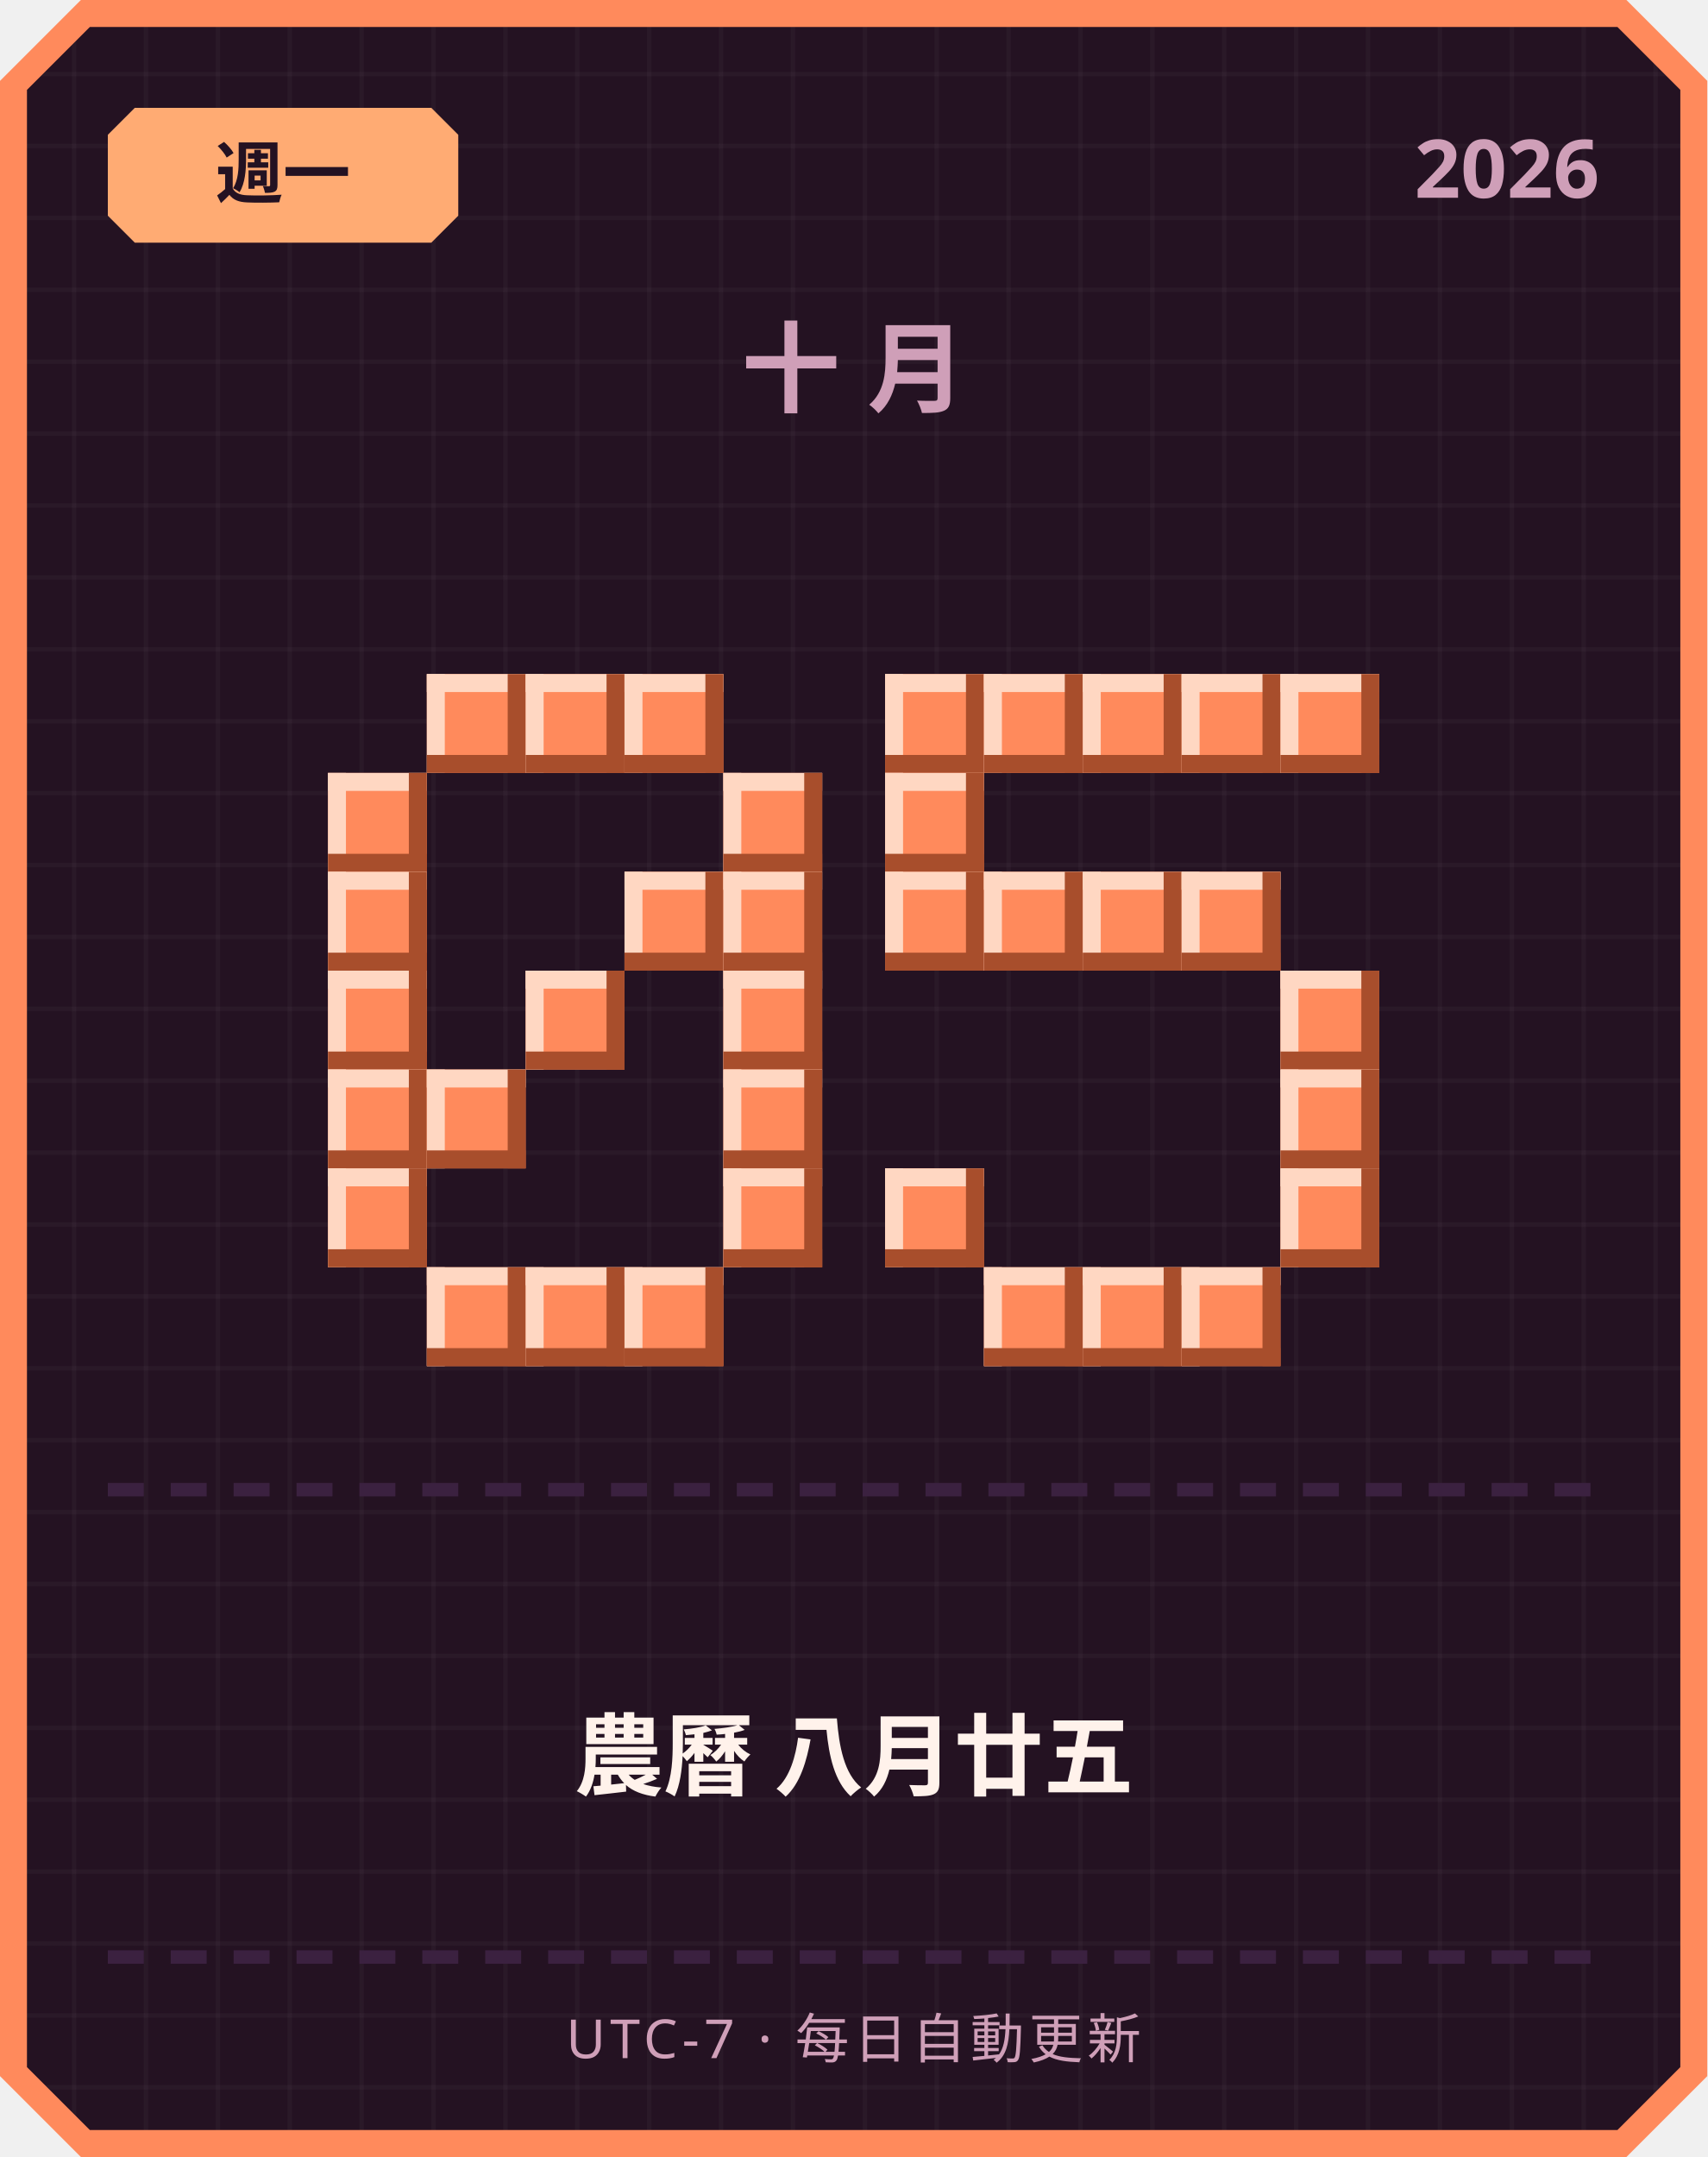
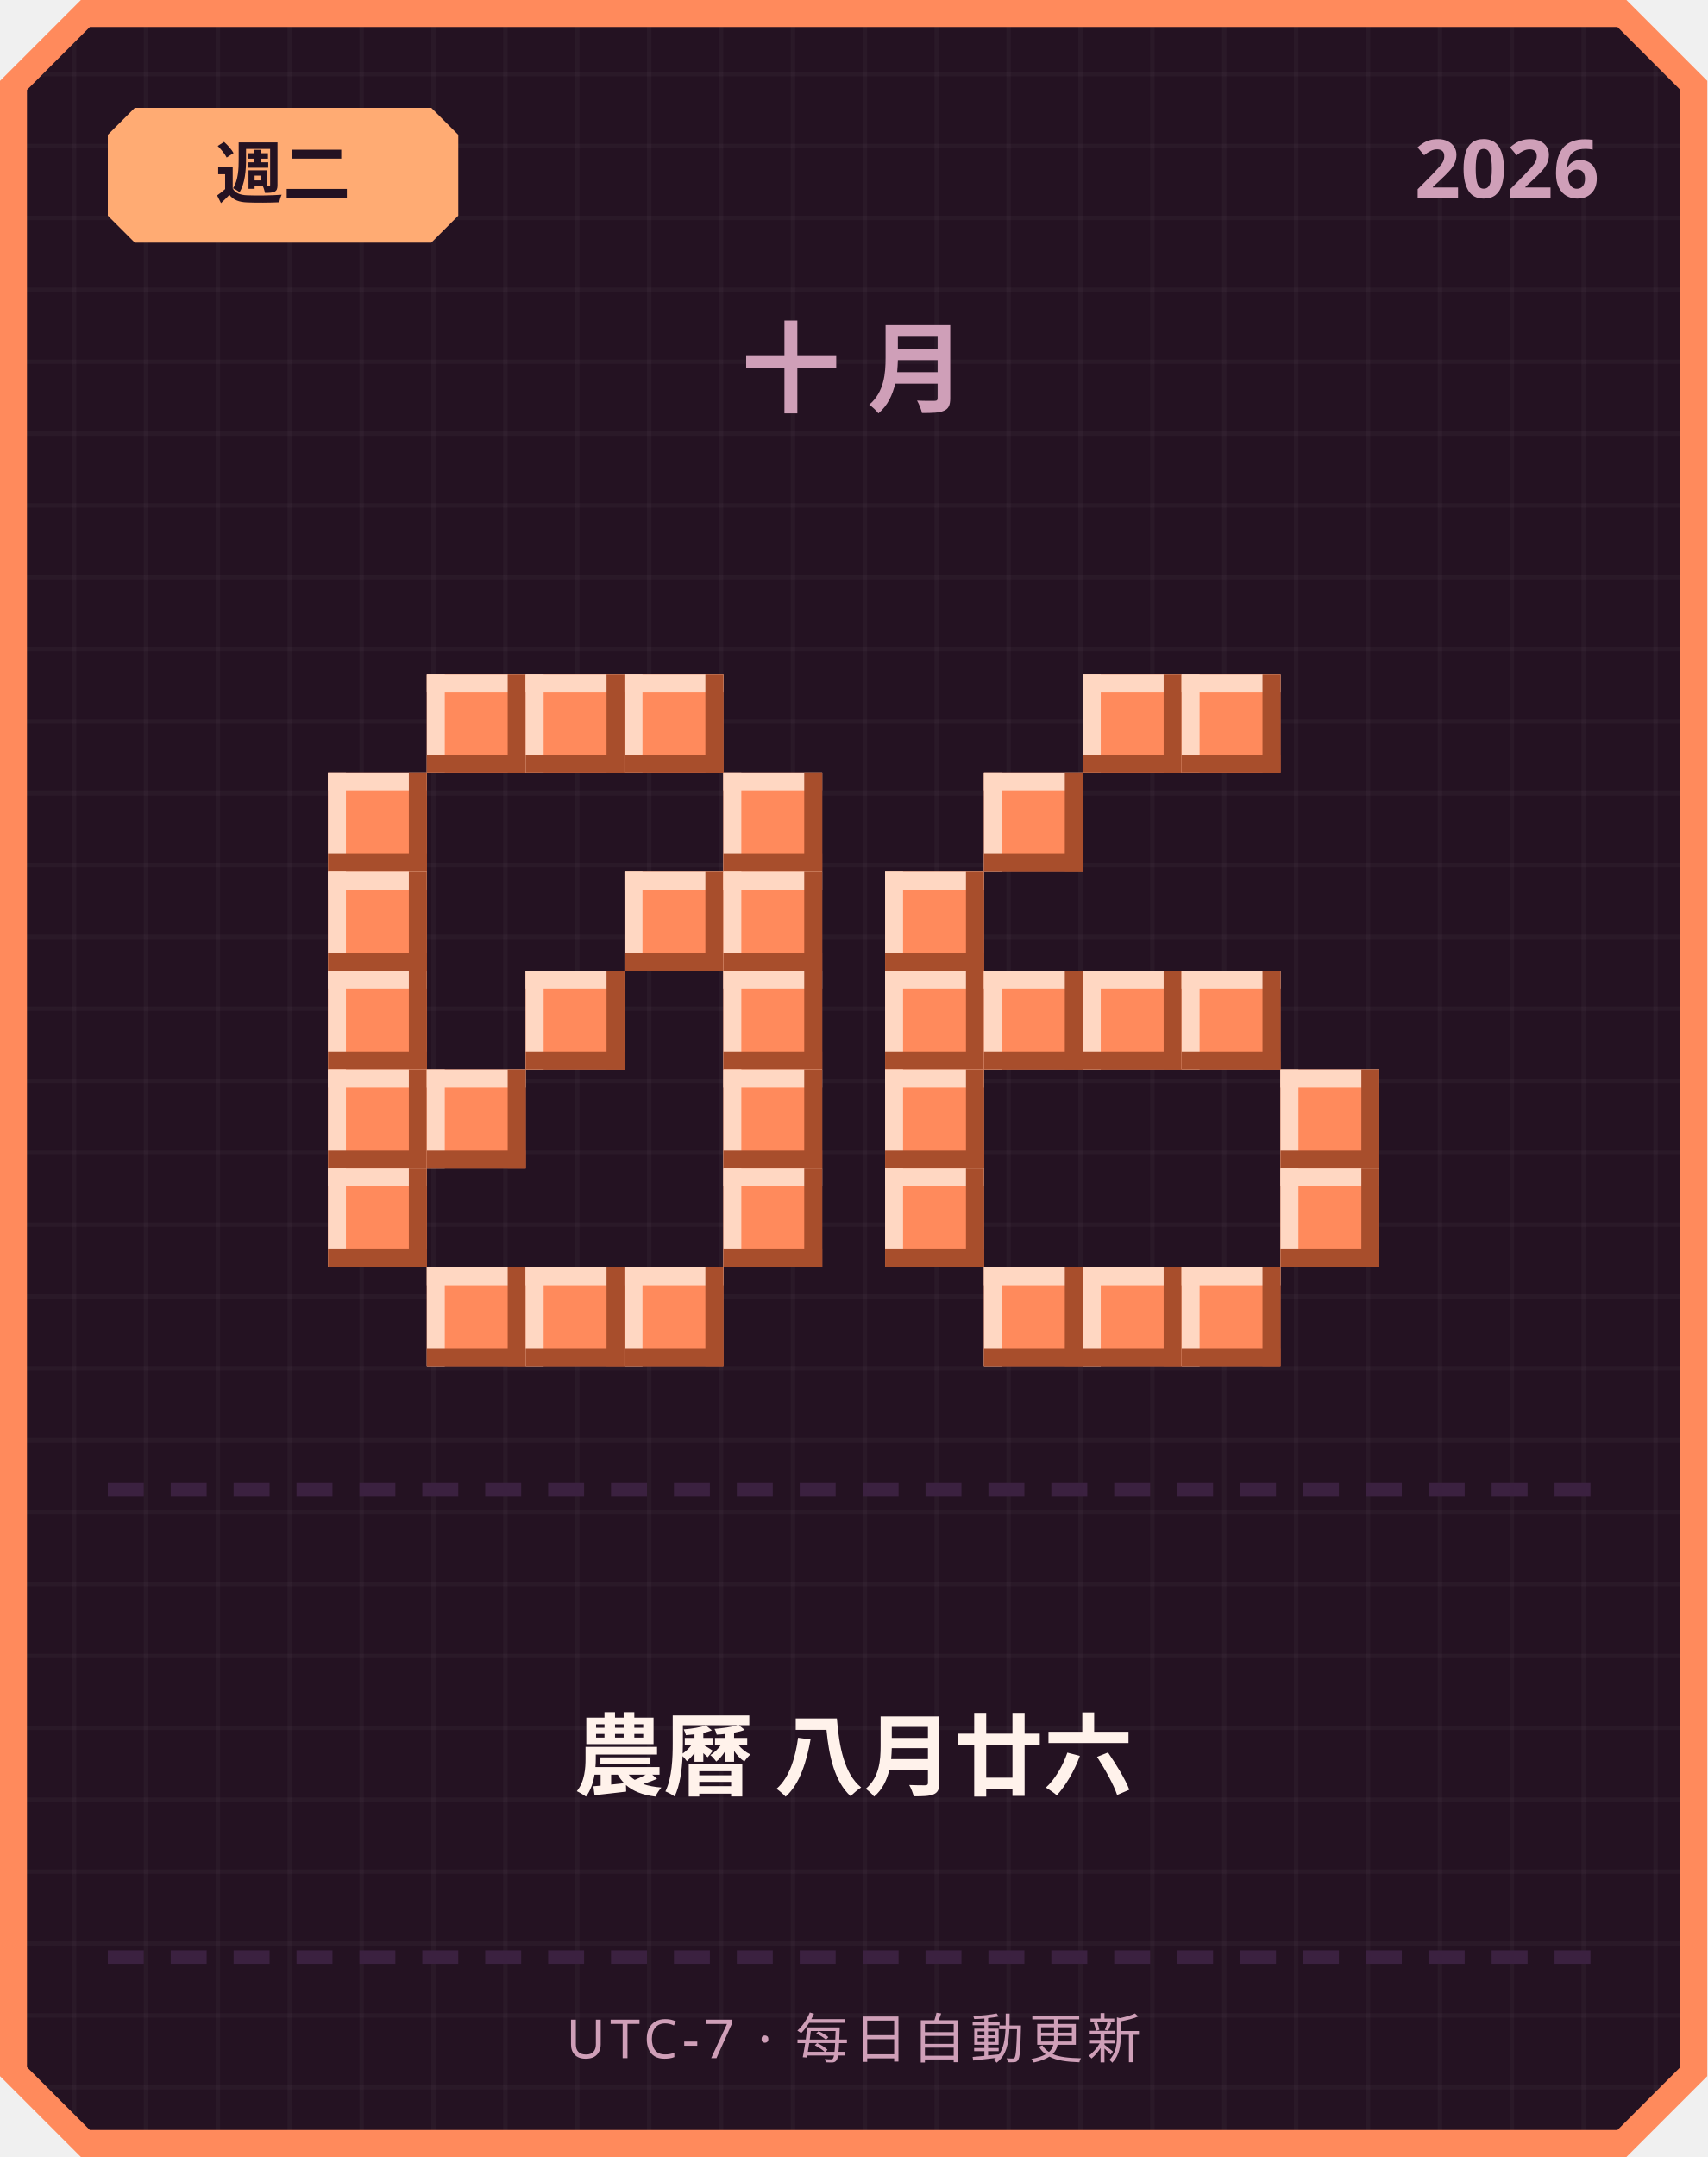
<svg xmlns="http://www.w3.org/2000/svg" width="380" height="480" viewBox="0 0 380 480">
  <defs>
    <pattern id="grid" width="16" height="16" patternUnits="userSpaceOnUse">
      <rect width="16" height="16" fill="#241222" />
      <rect width="1" height="16" fill="#ffffff" opacity="0.03" />
      <rect width="16" height="1" fill="#ffffff" opacity="0.03" />
    </pattern>
  </defs>
  <path d="M 18,0 L 362,0 L 380,18 L 380,462 L 362,480 L 18,480 L 0,462 L 0,18 Z" fill="#ff8a5c" />
  <path d="M 20,6 L 360,6 L 374,20 L 374,460 L 360,474 L 20,474 L 6,460 L 6,20 Z" fill="url(#grid)" />
  <path d="M 30,24 L 96,24 L 102,30 L 102,48 L 96,54 L 30,54 L 24,48 L 24,30 Z" fill="#ffab73" />
-   <text x="63" y="44" text-anchor="middle" font-family="'Segoe UI', sans-serif" font-size="15" font-weight="700" fill="#241222">週一</text>
+   <text x="63" y="44" text-anchor="middle" font-family="'Segoe UI', sans-serif" font-size="15" font-weight="700" fill="#241222">週二</text>
  <text x="356" y="44" text-anchor="end" font-family="'Segoe UI', sans-serif" font-size="18" font-weight="700" fill="#cf9fb8">2026</text>
  <text x="190" y="90" text-anchor="middle" font-family="'Segoe UI', sans-serif" font-size="22" font-weight="700" letter-spacing="6" fill="#cf9fb8">十月</text>
  <rect x="95" y="150" width="22" height="22" fill="#ff8a5c" />
  <rect x="95" y="150" width="22" height="4" fill="#ffd7c2" />
  <rect x="95" y="150" width="4" height="22" fill="#ffd7c2" />
  <rect x="95" y="168" width="22" height="4" fill="#a84e2c" />
  <rect x="113" y="150" width="4" height="22" fill="#a84e2c" />
  <rect x="117" y="150" width="22" height="22" fill="#ff8a5c" />
  <rect x="117" y="150" width="22" height="4" fill="#ffd7c2" />
  <rect x="117" y="150" width="4" height="22" fill="#ffd7c2" />
  <rect x="117" y="168" width="22" height="4" fill="#a84e2c" />
  <rect x="135" y="150" width="4" height="22" fill="#a84e2c" />
  <rect x="139" y="150" width="22" height="22" fill="#ff8a5c" />
  <rect x="139" y="150" width="22" height="4" fill="#ffd7c2" />
  <rect x="139" y="150" width="4" height="22" fill="#ffd7c2" />
  <rect x="139" y="168" width="22" height="4" fill="#a84e2c" />
  <rect x="157" y="150" width="4" height="22" fill="#a84e2c" />
  <rect x="73" y="172" width="22" height="22" fill="#ff8a5c" />
  <rect x="73" y="172" width="22" height="4" fill="#ffd7c2" />
  <rect x="73" y="172" width="4" height="22" fill="#ffd7c2" />
  <rect x="73" y="190" width="22" height="4" fill="#a84e2c" />
  <rect x="91" y="172" width="4" height="22" fill="#a84e2c" />
  <rect x="161" y="172" width="22" height="22" fill="#ff8a5c" />
  <rect x="161" y="172" width="22" height="4" fill="#ffd7c2" />
  <rect x="161" y="172" width="4" height="22" fill="#ffd7c2" />
  <rect x="161" y="190" width="22" height="4" fill="#a84e2c" />
  <rect x="179" y="172" width="4" height="22" fill="#a84e2c" />
  <rect x="73" y="194" width="22" height="22" fill="#ff8a5c" />
  <rect x="73" y="194" width="22" height="4" fill="#ffd7c2" />
  <rect x="73" y="194" width="4" height="22" fill="#ffd7c2" />
  <rect x="73" y="212" width="22" height="4" fill="#a84e2c" />
  <rect x="91" y="194" width="4" height="22" fill="#a84e2c" />
  <rect x="139" y="194" width="22" height="22" fill="#ff8a5c" />
  <rect x="139" y="194" width="22" height="4" fill="#ffd7c2" />
  <rect x="139" y="194" width="4" height="22" fill="#ffd7c2" />
  <rect x="139" y="212" width="22" height="4" fill="#a84e2c" />
  <rect x="157" y="194" width="4" height="22" fill="#a84e2c" />
  <rect x="161" y="194" width="22" height="22" fill="#ff8a5c" />
  <rect x="161" y="194" width="22" height="4" fill="#ffd7c2" />
  <rect x="161" y="194" width="4" height="22" fill="#ffd7c2" />
  <rect x="161" y="212" width="22" height="4" fill="#a84e2c" />
  <rect x="179" y="194" width="4" height="22" fill="#a84e2c" />
  <rect x="73" y="216" width="22" height="22" fill="#ff8a5c" />
  <rect x="73" y="216" width="22" height="4" fill="#ffd7c2" />
  <rect x="73" y="216" width="4" height="22" fill="#ffd7c2" />
  <rect x="73" y="234" width="22" height="4" fill="#a84e2c" />
  <rect x="91" y="216" width="4" height="22" fill="#a84e2c" />
  <rect x="117" y="216" width="22" height="22" fill="#ff8a5c" />
  <rect x="117" y="216" width="22" height="4" fill="#ffd7c2" />
  <rect x="117" y="216" width="4" height="22" fill="#ffd7c2" />
  <rect x="117" y="234" width="22" height="4" fill="#a84e2c" />
  <rect x="135" y="216" width="4" height="22" fill="#a84e2c" />
  <rect x="161" y="216" width="22" height="22" fill="#ff8a5c" />
  <rect x="161" y="216" width="22" height="4" fill="#ffd7c2" />
  <rect x="161" y="216" width="4" height="22" fill="#ffd7c2" />
  <rect x="161" y="234" width="22" height="4" fill="#a84e2c" />
  <rect x="179" y="216" width="4" height="22" fill="#a84e2c" />
  <rect x="73" y="238" width="22" height="22" fill="#ff8a5c" />
  <rect x="73" y="238" width="22" height="4" fill="#ffd7c2" />
  <rect x="73" y="238" width="4" height="22" fill="#ffd7c2" />
  <rect x="73" y="256" width="22" height="4" fill="#a84e2c" />
  <rect x="91" y="238" width="4" height="22" fill="#a84e2c" />
  <rect x="95" y="238" width="22" height="22" fill="#ff8a5c" />
  <rect x="95" y="238" width="22" height="4" fill="#ffd7c2" />
  <rect x="95" y="238" width="4" height="22" fill="#ffd7c2" />
  <rect x="95" y="256" width="22" height="4" fill="#a84e2c" />
  <rect x="113" y="238" width="4" height="22" fill="#a84e2c" />
  <rect x="161" y="238" width="22" height="22" fill="#ff8a5c" />
  <rect x="161" y="238" width="22" height="4" fill="#ffd7c2" />
  <rect x="161" y="238" width="4" height="22" fill="#ffd7c2" />
  <rect x="161" y="256" width="22" height="4" fill="#a84e2c" />
  <rect x="179" y="238" width="4" height="22" fill="#a84e2c" />
  <rect x="73" y="260" width="22" height="22" fill="#ff8a5c" />
  <rect x="73" y="260" width="22" height="4" fill="#ffd7c2" />
  <rect x="73" y="260" width="4" height="22" fill="#ffd7c2" />
  <rect x="73" y="278" width="22" height="4" fill="#a84e2c" />
  <rect x="91" y="260" width="4" height="22" fill="#a84e2c" />
  <rect x="161" y="260" width="22" height="22" fill="#ff8a5c" />
  <rect x="161" y="260" width="22" height="4" fill="#ffd7c2" />
  <rect x="161" y="260" width="4" height="22" fill="#ffd7c2" />
  <rect x="161" y="278" width="22" height="4" fill="#a84e2c" />
  <rect x="179" y="260" width="4" height="22" fill="#a84e2c" />
  <rect x="95" y="282" width="22" height="22" fill="#ff8a5c" />
  <rect x="95" y="282" width="22" height="4" fill="#ffd7c2" />
  <rect x="95" y="282" width="4" height="22" fill="#ffd7c2" />
  <rect x="95" y="300" width="22" height="4" fill="#a84e2c" />
  <rect x="113" y="282" width="4" height="22" fill="#a84e2c" />
  <rect x="117" y="282" width="22" height="22" fill="#ff8a5c" />
  <rect x="117" y="282" width="22" height="4" fill="#ffd7c2" />
  <rect x="117" y="282" width="4" height="22" fill="#ffd7c2" />
  <rect x="117" y="300" width="22" height="4" fill="#a84e2c" />
  <rect x="135" y="282" width="4" height="22" fill="#a84e2c" />
  <rect x="139" y="282" width="22" height="22" fill="#ff8a5c" />
  <rect x="139" y="282" width="22" height="4" fill="#ffd7c2" />
  <rect x="139" y="282" width="4" height="22" fill="#ffd7c2" />
  <rect x="139" y="300" width="22" height="4" fill="#a84e2c" />
  <rect x="157" y="282" width="4" height="22" fill="#a84e2c" />
-   <rect x="197" y="150" width="22" height="22" fill="#ff8a5c" />
-   <rect x="197" y="150" width="22" height="4" fill="#ffd7c2" />
-   <rect x="197" y="150" width="4" height="22" fill="#ffd7c2" />
-   <rect x="197" y="168" width="22" height="4" fill="#a84e2c" />
-   <rect x="215" y="150" width="4" height="22" fill="#a84e2c" />
-   <rect x="219" y="150" width="22" height="22" fill="#ff8a5c" />
-   <rect x="219" y="150" width="22" height="4" fill="#ffd7c2" />
-   <rect x="219" y="150" width="4" height="22" fill="#ffd7c2" />
-   <rect x="219" y="168" width="22" height="4" fill="#a84e2c" />
-   <rect x="237" y="150" width="4" height="22" fill="#a84e2c" />
  <rect x="241" y="150" width="22" height="22" fill="#ff8a5c" />
  <rect x="241" y="150" width="22" height="4" fill="#ffd7c2" />
  <rect x="241" y="150" width="4" height="22" fill="#ffd7c2" />
  <rect x="241" y="168" width="22" height="4" fill="#a84e2c" />
  <rect x="259" y="150" width="4" height="22" fill="#a84e2c" />
  <rect x="263" y="150" width="22" height="22" fill="#ff8a5c" />
  <rect x="263" y="150" width="22" height="4" fill="#ffd7c2" />
  <rect x="263" y="150" width="4" height="22" fill="#ffd7c2" />
  <rect x="263" y="168" width="22" height="4" fill="#a84e2c" />
  <rect x="281" y="150" width="4" height="22" fill="#a84e2c" />
-   <rect x="285" y="150" width="22" height="22" fill="#ff8a5c" />
-   <rect x="285" y="150" width="22" height="4" fill="#ffd7c2" />
-   <rect x="285" y="150" width="4" height="22" fill="#ffd7c2" />
-   <rect x="285" y="168" width="22" height="4" fill="#a84e2c" />
-   <rect x="303" y="150" width="4" height="22" fill="#a84e2c" />
-   <rect x="197" y="172" width="22" height="22" fill="#ff8a5c" />
-   <rect x="197" y="172" width="22" height="4" fill="#ffd7c2" />
-   <rect x="197" y="172" width="4" height="22" fill="#ffd7c2" />
-   <rect x="197" y="190" width="22" height="4" fill="#a84e2c" />
-   <rect x="215" y="172" width="4" height="22" fill="#a84e2c" />
+   <rect x="219" y="172" width="22" height="22" fill="#ff8a5c" />
+   <rect x="219" y="172" width="22" height="4" fill="#ffd7c2" />
+   <rect x="219" y="172" width="4" height="22" fill="#ffd7c2" />
+   <rect x="219" y="190" width="22" height="4" fill="#a84e2c" />
+   <rect x="237" y="172" width="4" height="22" fill="#a84e2c" />
  <rect x="197" y="194" width="22" height="22" fill="#ff8a5c" />
  <rect x="197" y="194" width="22" height="4" fill="#ffd7c2" />
  <rect x="197" y="194" width="4" height="22" fill="#ffd7c2" />
  <rect x="197" y="212" width="22" height="4" fill="#a84e2c" />
  <rect x="215" y="194" width="4" height="22" fill="#a84e2c" />
-   <rect x="219" y="194" width="22" height="22" fill="#ff8a5c" />
-   <rect x="219" y="194" width="22" height="4" fill="#ffd7c2" />
-   <rect x="219" y="194" width="4" height="22" fill="#ffd7c2" />
-   <rect x="219" y="212" width="22" height="4" fill="#a84e2c" />
-   <rect x="237" y="194" width="4" height="22" fill="#a84e2c" />
-   <rect x="241" y="194" width="22" height="22" fill="#ff8a5c" />
-   <rect x="241" y="194" width="22" height="4" fill="#ffd7c2" />
-   <rect x="241" y="194" width="4" height="22" fill="#ffd7c2" />
-   <rect x="241" y="212" width="22" height="4" fill="#a84e2c" />
-   <rect x="259" y="194" width="4" height="22" fill="#a84e2c" />
-   <rect x="263" y="194" width="22" height="22" fill="#ff8a5c" />
-   <rect x="263" y="194" width="22" height="4" fill="#ffd7c2" />
-   <rect x="263" y="194" width="4" height="22" fill="#ffd7c2" />
-   <rect x="263" y="212" width="22" height="4" fill="#a84e2c" />
-   <rect x="281" y="194" width="4" height="22" fill="#a84e2c" />
-   <rect x="285" y="216" width="22" height="22" fill="#ff8a5c" />
-   <rect x="285" y="216" width="22" height="4" fill="#ffd7c2" />
-   <rect x="285" y="216" width="4" height="22" fill="#ffd7c2" />
-   <rect x="285" y="234" width="22" height="4" fill="#a84e2c" />
-   <rect x="303" y="216" width="4" height="22" fill="#a84e2c" />
+   <rect x="197" y="216" width="22" height="22" fill="#ff8a5c" />
+   <rect x="197" y="216" width="22" height="4" fill="#ffd7c2" />
+   <rect x="197" y="216" width="4" height="22" fill="#ffd7c2" />
+   <rect x="197" y="234" width="22" height="4" fill="#a84e2c" />
+   <rect x="215" y="216" width="4" height="22" fill="#a84e2c" />
+   <rect x="219" y="216" width="22" height="22" fill="#ff8a5c" />
+   <rect x="219" y="216" width="22" height="4" fill="#ffd7c2" />
+   <rect x="219" y="216" width="4" height="22" fill="#ffd7c2" />
+   <rect x="219" y="234" width="22" height="4" fill="#a84e2c" />
+   <rect x="237" y="216" width="4" height="22" fill="#a84e2c" />
+   <rect x="241" y="216" width="22" height="22" fill="#ff8a5c" />
+   <rect x="241" y="216" width="22" height="4" fill="#ffd7c2" />
+   <rect x="241" y="216" width="4" height="22" fill="#ffd7c2" />
+   <rect x="241" y="234" width="22" height="4" fill="#a84e2c" />
+   <rect x="259" y="216" width="4" height="22" fill="#a84e2c" />
+   <rect x="263" y="216" width="22" height="22" fill="#ff8a5c" />
+   <rect x="263" y="216" width="22" height="4" fill="#ffd7c2" />
+   <rect x="263" y="216" width="4" height="22" fill="#ffd7c2" />
+   <rect x="263" y="234" width="22" height="4" fill="#a84e2c" />
+   <rect x="281" y="216" width="4" height="22" fill="#a84e2c" />
+   <rect x="197" y="238" width="22" height="22" fill="#ff8a5c" />
+   <rect x="197" y="238" width="22" height="4" fill="#ffd7c2" />
+   <rect x="197" y="238" width="4" height="22" fill="#ffd7c2" />
+   <rect x="197" y="256" width="22" height="4" fill="#a84e2c" />
+   <rect x="215" y="238" width="4" height="22" fill="#a84e2c" />
  <rect x="285" y="238" width="22" height="22" fill="#ff8a5c" />
  <rect x="285" y="238" width="22" height="4" fill="#ffd7c2" />
  <rect x="285" y="238" width="4" height="22" fill="#ffd7c2" />
  <rect x="285" y="256" width="22" height="4" fill="#a84e2c" />
  <rect x="303" y="238" width="4" height="22" fill="#a84e2c" />
  <rect x="197" y="260" width="22" height="22" fill="#ff8a5c" />
  <rect x="197" y="260" width="22" height="4" fill="#ffd7c2" />
  <rect x="197" y="260" width="4" height="22" fill="#ffd7c2" />
  <rect x="197" y="278" width="22" height="4" fill="#a84e2c" />
  <rect x="215" y="260" width="4" height="22" fill="#a84e2c" />
  <rect x="285" y="260" width="22" height="22" fill="#ff8a5c" />
  <rect x="285" y="260" width="22" height="4" fill="#ffd7c2" />
  <rect x="285" y="260" width="4" height="22" fill="#ffd7c2" />
  <rect x="285" y="278" width="22" height="4" fill="#a84e2c" />
  <rect x="303" y="260" width="4" height="22" fill="#a84e2c" />
  <rect x="219" y="282" width="22" height="22" fill="#ff8a5c" />
  <rect x="219" y="282" width="22" height="4" fill="#ffd7c2" />
  <rect x="219" y="282" width="4" height="22" fill="#ffd7c2" />
  <rect x="219" y="300" width="22" height="4" fill="#a84e2c" />
  <rect x="237" y="282" width="4" height="22" fill="#a84e2c" />
  <rect x="241" y="282" width="22" height="22" fill="#ff8a5c" />
  <rect x="241" y="282" width="22" height="4" fill="#ffd7c2" />
  <rect x="241" y="282" width="4" height="22" fill="#ffd7c2" />
  <rect x="241" y="300" width="22" height="4" fill="#a84e2c" />
  <rect x="259" y="282" width="4" height="22" fill="#a84e2c" />
  <rect x="263" y="282" width="22" height="22" fill="#ff8a5c" />
  <rect x="263" y="282" width="22" height="4" fill="#ffd7c2" />
  <rect x="263" y="282" width="4" height="22" fill="#ffd7c2" />
  <rect x="263" y="300" width="22" height="4" fill="#a84e2c" />
  <rect x="281" y="282" width="4" height="22" fill="#a84e2c" />
  <rect x="24" y="330" width="8" height="3" fill="#3b2140" />
  <rect x="38" y="330" width="8" height="3" fill="#3b2140" />
  <rect x="52" y="330" width="8" height="3" fill="#3b2140" />
  <rect x="66" y="330" width="8" height="3" fill="#3b2140" />
  <rect x="80" y="330" width="8" height="3" fill="#3b2140" />
  <rect x="94" y="330" width="8" height="3" fill="#3b2140" />
  <rect x="108" y="330" width="8" height="3" fill="#3b2140" />
  <rect x="122" y="330" width="8" height="3" fill="#3b2140" />
  <rect x="136" y="330" width="8" height="3" fill="#3b2140" />
  <rect x="150" y="330" width="8" height="3" fill="#3b2140" />
  <rect x="164" y="330" width="8" height="3" fill="#3b2140" />
  <rect x="178" y="330" width="8" height="3" fill="#3b2140" />
  <rect x="192" y="330" width="8" height="3" fill="#3b2140" />
  <rect x="206" y="330" width="8" height="3" fill="#3b2140" />
  <rect x="220" y="330" width="8" height="3" fill="#3b2140" />
  <rect x="234" y="330" width="8" height="3" fill="#3b2140" />
  <rect x="248" y="330" width="8" height="3" fill="#3b2140" />
  <rect x="262" y="330" width="8" height="3" fill="#3b2140" />
  <rect x="276" y="330" width="8" height="3" fill="#3b2140" />
  <rect x="290" y="330" width="8" height="3" fill="#3b2140" />
  <rect x="304" y="330" width="8" height="3" fill="#3b2140" />
  <rect x="318" y="330" width="8" height="3" fill="#3b2140" />
  <rect x="332" y="330" width="8" height="3" fill="#3b2140" />
  <rect x="346" y="330" width="8" height="3" fill="#3b2140" />
-   <text x="190" y="398" text-anchor="middle" font-family="'Segoe UI', 'Microsoft JhengHei', sans-serif" font-size="20" font-weight="700" fill="#fff2eb">農曆 八月廿五</text>
+   <text x="190" y="398" text-anchor="middle" font-family="'Segoe UI', 'Microsoft JhengHei', sans-serif" font-size="20" font-weight="700" fill="#fff2eb">農曆 八月廿六</text>
  <rect x="24" y="434" width="8" height="3" fill="#3b2140" />
  <rect x="38" y="434" width="8" height="3" fill="#3b2140" />
  <rect x="52" y="434" width="8" height="3" fill="#3b2140" />
  <rect x="66" y="434" width="8" height="3" fill="#3b2140" />
  <rect x="80" y="434" width="8" height="3" fill="#3b2140" />
  <rect x="94" y="434" width="8" height="3" fill="#3b2140" />
  <rect x="108" y="434" width="8" height="3" fill="#3b2140" />
  <rect x="122" y="434" width="8" height="3" fill="#3b2140" />
  <rect x="136" y="434" width="8" height="3" fill="#3b2140" />
  <rect x="150" y="434" width="8" height="3" fill="#3b2140" />
  <rect x="164" y="434" width="8" height="3" fill="#3b2140" />
  <rect x="178" y="434" width="8" height="3" fill="#3b2140" />
  <rect x="192" y="434" width="8" height="3" fill="#3b2140" />
  <rect x="206" y="434" width="8" height="3" fill="#3b2140" />
  <rect x="220" y="434" width="8" height="3" fill="#3b2140" />
  <rect x="234" y="434" width="8" height="3" fill="#3b2140" />
  <rect x="248" y="434" width="8" height="3" fill="#3b2140" />
  <rect x="262" y="434" width="8" height="3" fill="#3b2140" />
  <rect x="276" y="434" width="8" height="3" fill="#3b2140" />
  <rect x="290" y="434" width="8" height="3" fill="#3b2140" />
  <rect x="304" y="434" width="8" height="3" fill="#3b2140" />
  <rect x="318" y="434" width="8" height="3" fill="#3b2140" />
  <rect x="332" y="434" width="8" height="3" fill="#3b2140" />
  <rect x="346" y="434" width="8" height="3" fill="#3b2140" />
  <text x="190" y="458" text-anchor="middle" font-family="'Segoe UI', sans-serif" font-size="12" letter-spacing="1" fill="#cf9fb8">UTC-7 · 每日自動更新</text>
</svg>
